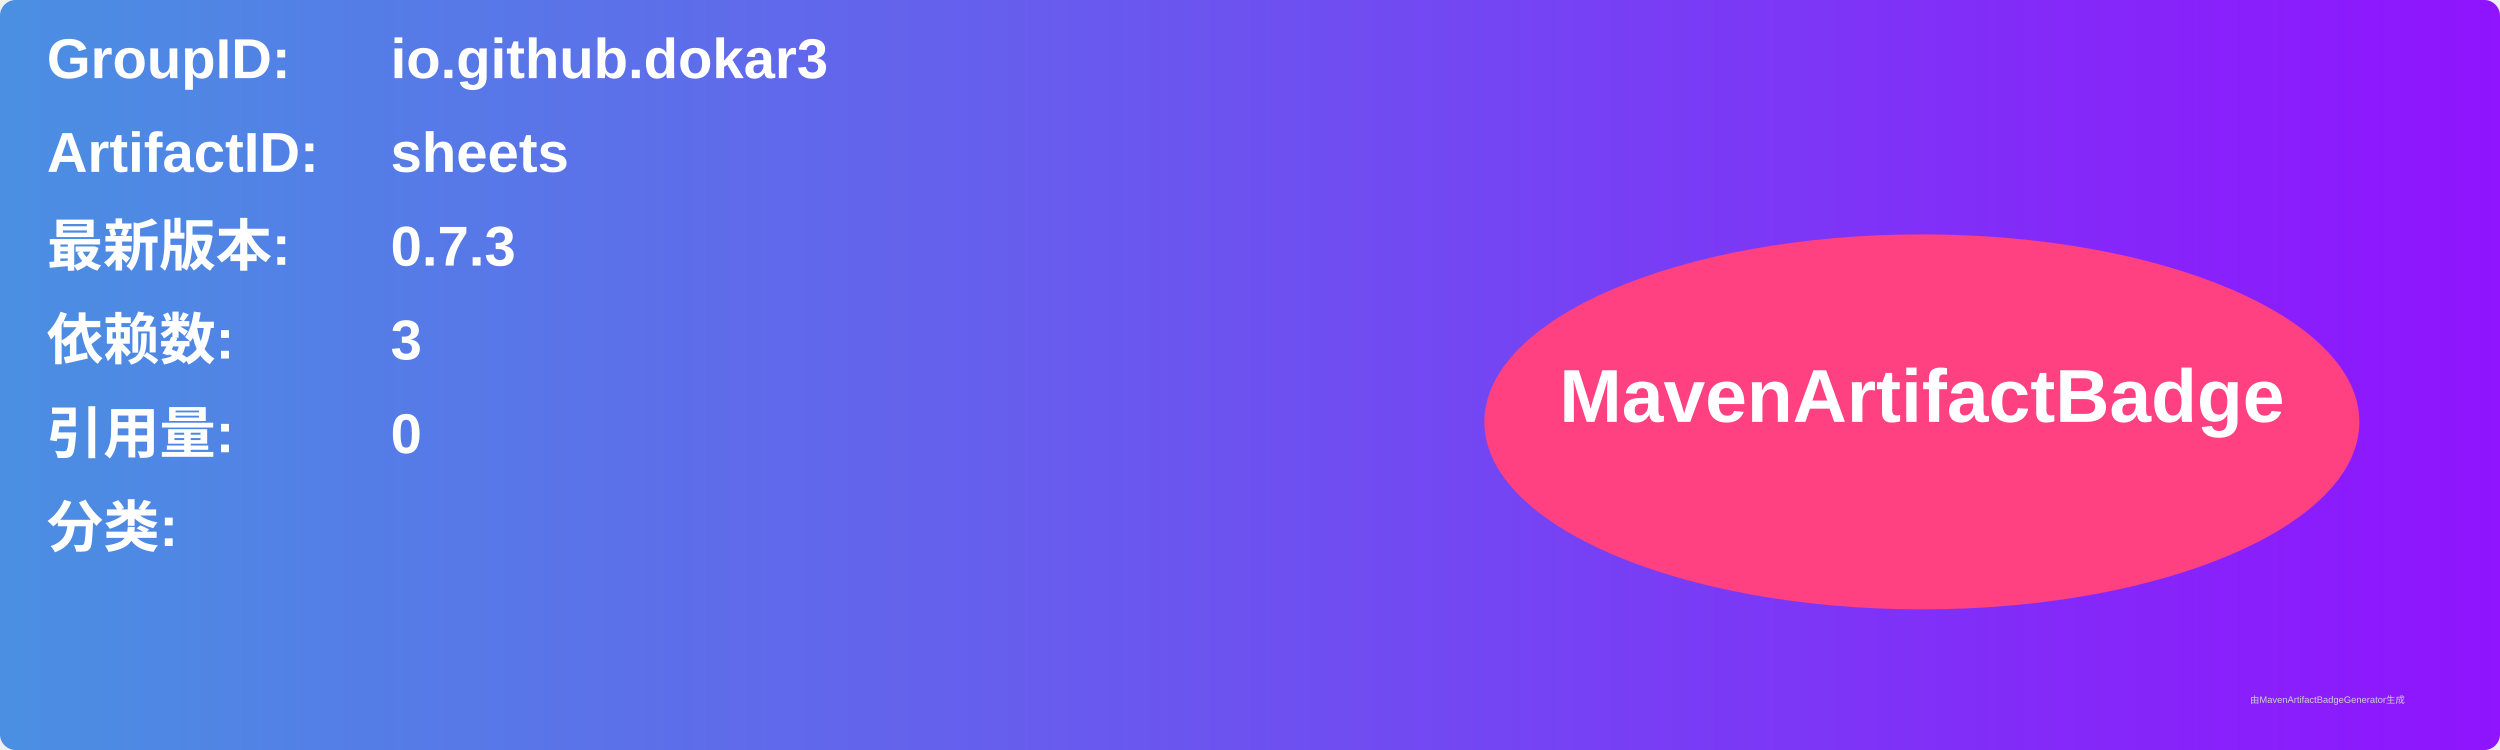
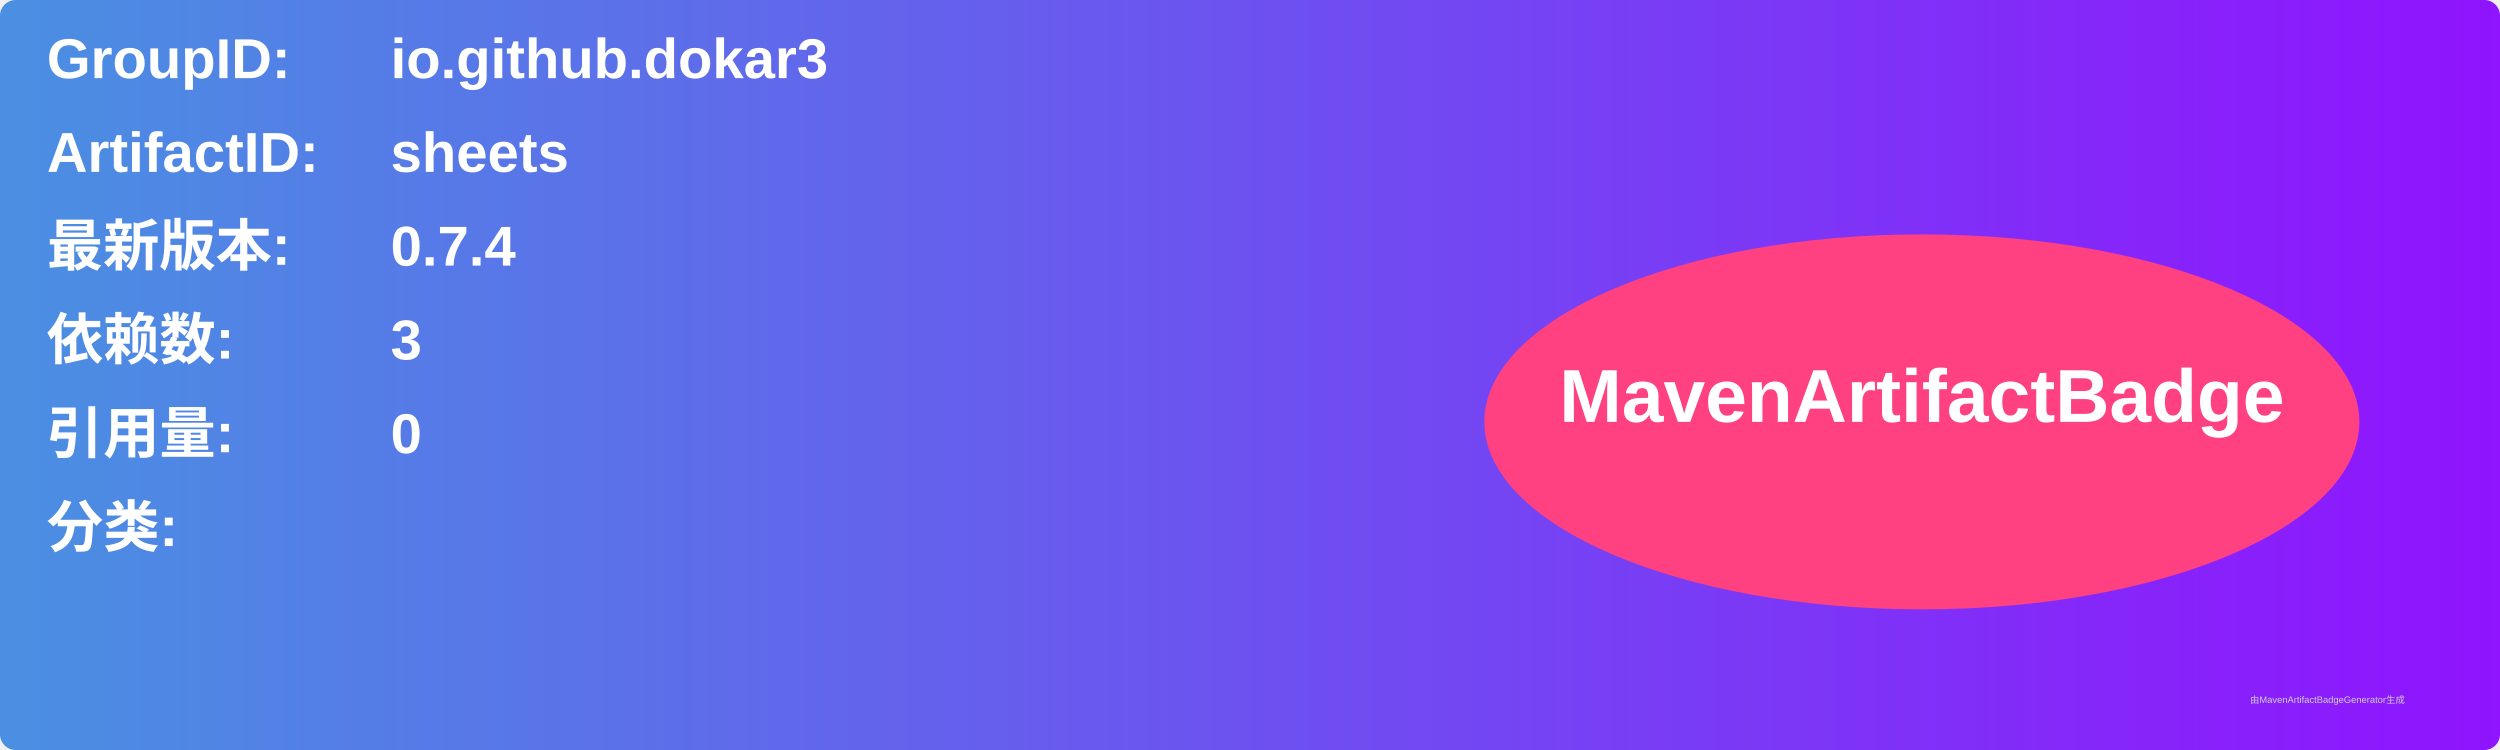
<svg xmlns="http://www.w3.org/2000/svg" width="800" height="240" viewBox="0 0 800 240">
  <linearGradient id="grad" x1="0%" y1="0%" x2="100%" y2="0%">
    <stop offset="0%" stop-color="#4a90e2" />
    <stop offset="100%" stop-color="#9013fe" />
  </linearGradient>
  <rect width="100%" height="100%" rx="5" ry="5" fill="url(#grad)" />
  <g transform="translate(15, 15)">
    <text x="0" y="10" font-family="Arial" font-size="18" fill="white" font-weight="bold" width="260">GroupID:</text>
    <text x="110" y="10" font-family="Arial" font-size="18" fill="white" font-weight="bold" width="460">io.github.dokar3</text>
    <text x="0" y="40" font-family="Arial" font-size="18" fill="white" font-weight="bold" width="260">ArtifactID:</text>
    <text x="110" y="40" font-family="Arial" font-size="18" fill="white" font-weight="bold" width="460">sheets</text>
    <text x="0" y="70" font-family="Arial" font-size="18" fill="white" font-weight="bold">最新版本:</text>
    <text x="110" y="70" font-family="Arial" font-size="18" fill="white" font-weight="bold">
-       <tspan font-weight="bold">0.7.3</tspan>
+       <tspan font-weight="bold">0.7.4</tspan>
    </text>
    <text x="0" y="100" font-family="Arial" font-size="18" fill="white" font-weight="bold">依赖数: </text>
    <text x="110" y="100" font-family="Arial" font-size="18" fill="white">
      <tspan font-weight="bold">3</tspan>
    </text>
    <text x="0" y="130" font-family="Arial" font-size="18" fill="white" font-weight="bold">引用量: </text>
    <text x="110" y="130" font-family="Arial" font-size="18" fill="white">
      <tspan font-weight="bold">0</tspan>
    </text>
    <text x="0" y="160" font-family="Arial" font-size="18" fill="white" font-weight="bold">分类:</text>
    <text x="10" y="190" font-family="Arial" font-size="10" fill="white">
      <tspan font-weight="bold" />
    </text>
    <ellipse cx="600" cy="120" rx="140" ry="60" fill="#ff4081" />
    <text x="600" y="120" text-anchor="middle" font-family="Arial" font-size="24" fill="white" font-weight="bold">MavenArtifactBadge</text>
  </g>
  <text x="720" y="225" font-family="Arial" font-size="3" fill="#d0d0d0">由MavenArtifactBadgeGenerator生成</text>
</svg>
